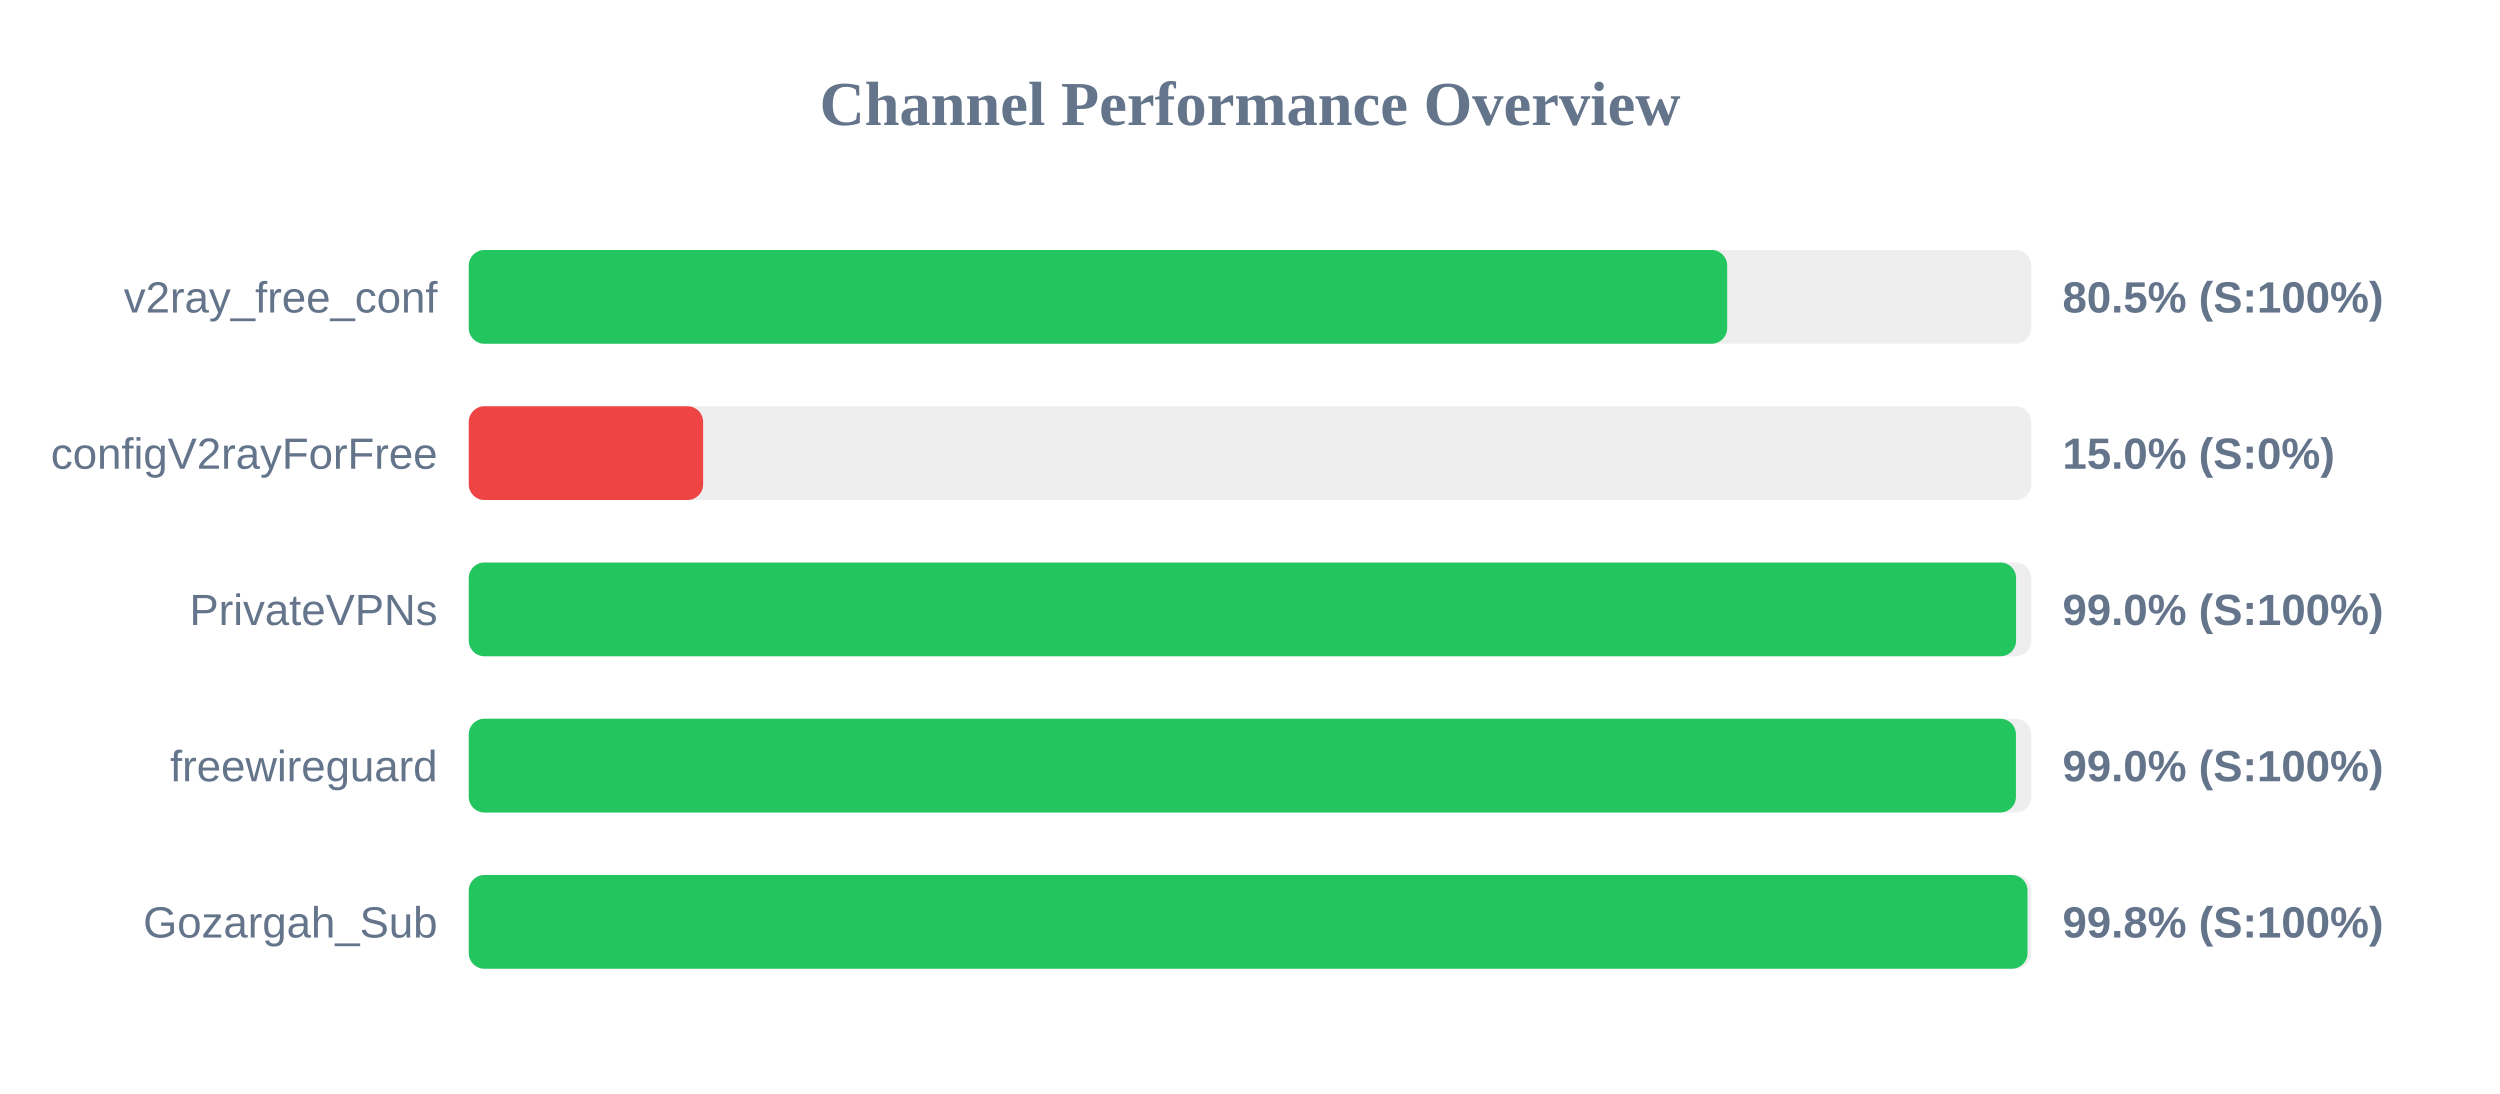
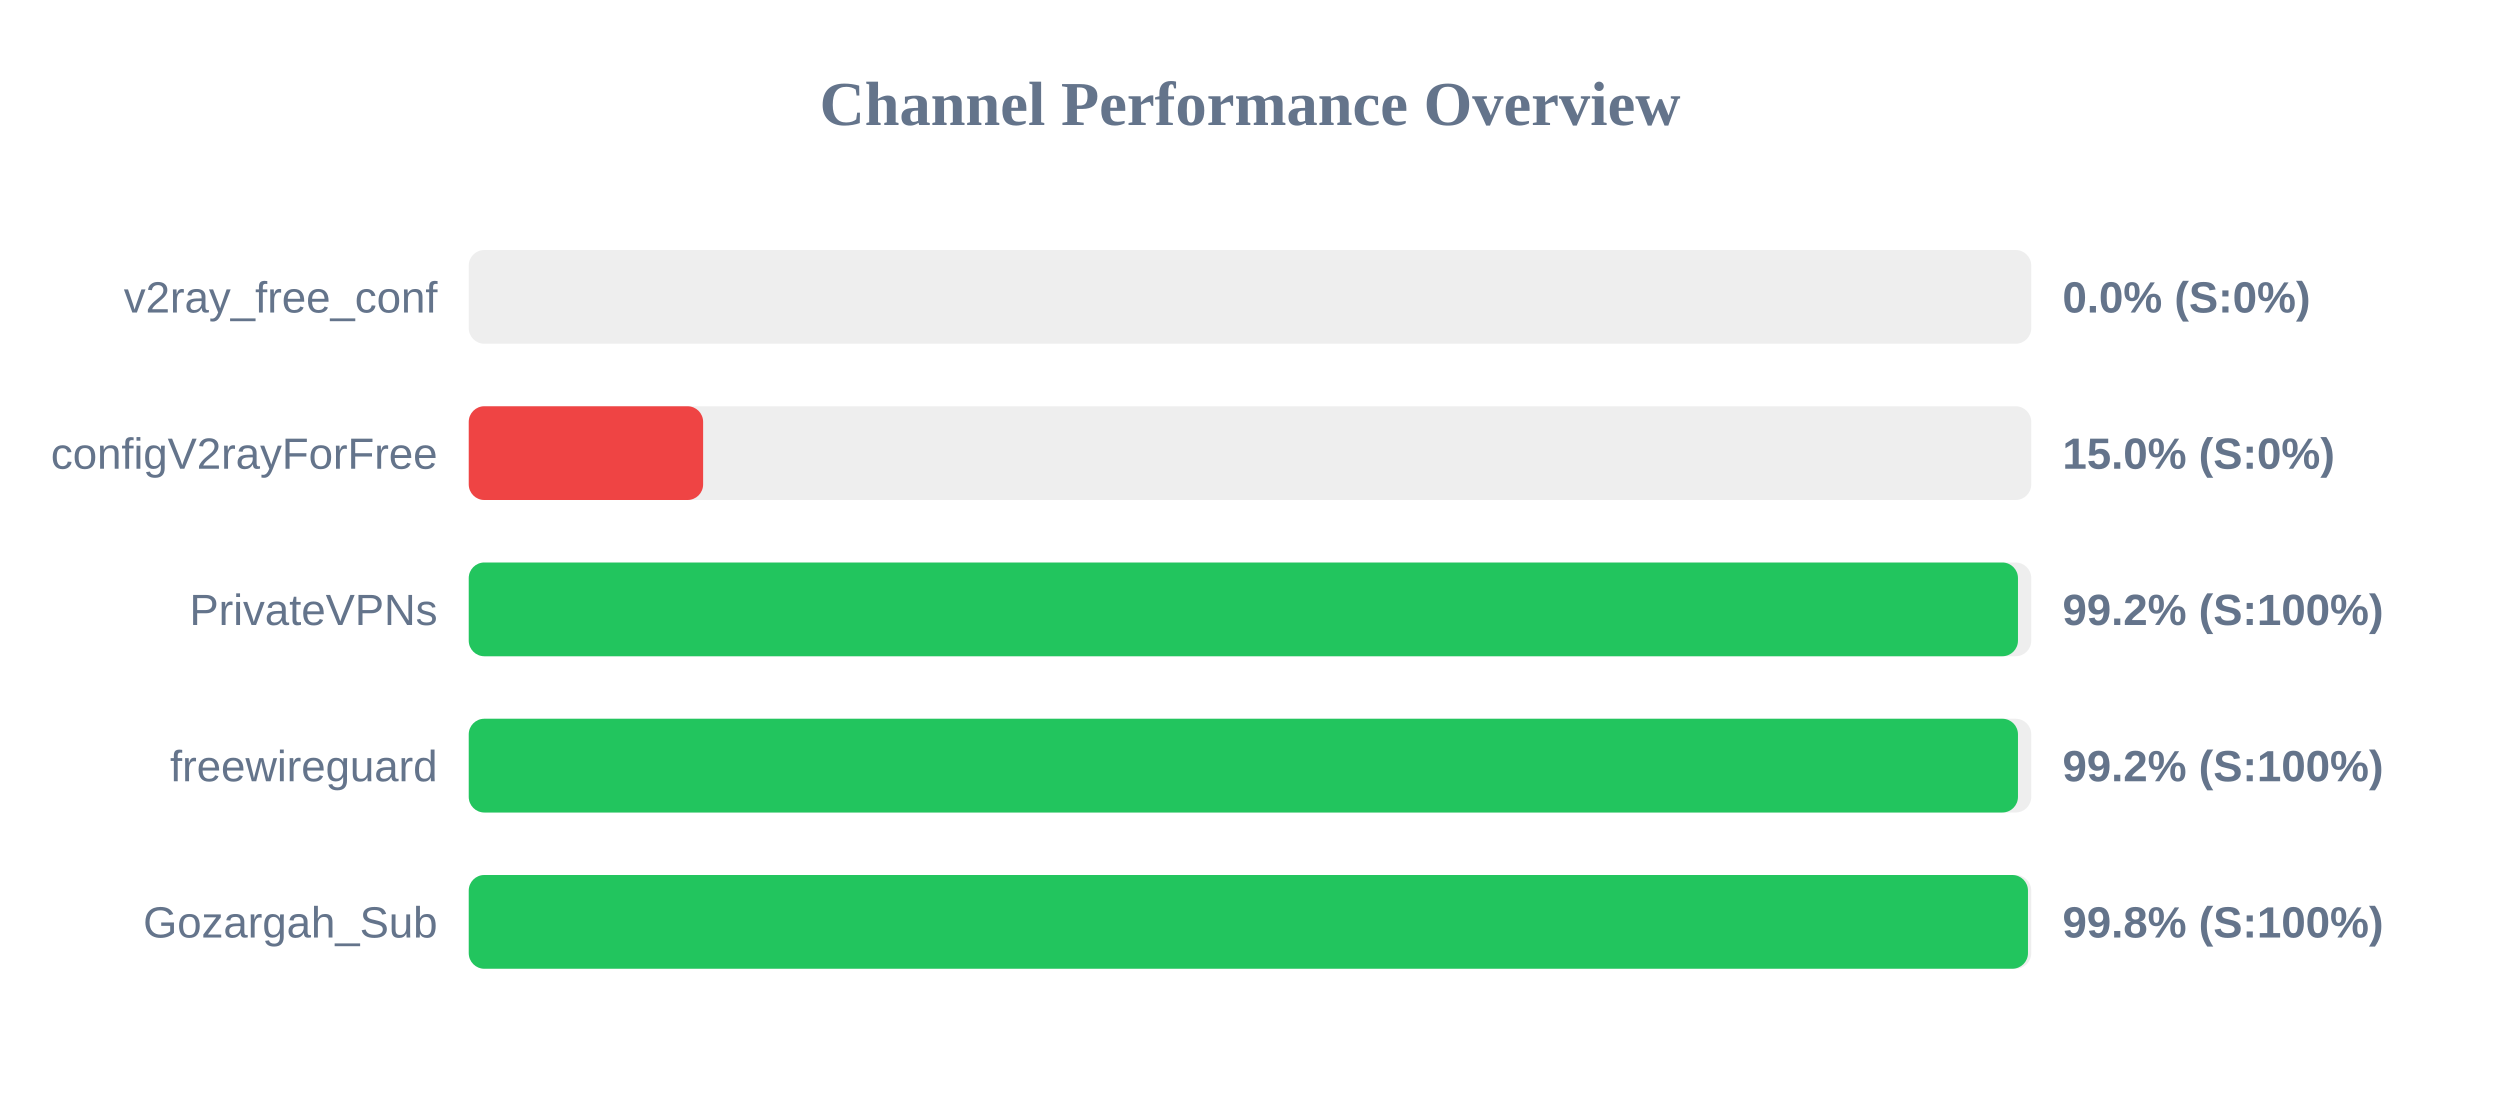
<svg xmlns="http://www.w3.org/2000/svg" width="800" height="350" version="1.1">
  <style>
        .row { font: 14px Arial; fill: #64748b; }
        .score { font: bold 14px Arial; fill: #64748b; }
    </style>
  <text x="400" y="40" text-anchor="middle" font-size="20px" font-weight="bold" fill="#64748b">Channel Performance Overview</text>
  <rect x="150" y="80" width="500" height="30" fill="#eee" rx="5" />
-   <rect x="150" y="80" width="402.7" height="30" fill="#22c55e" rx="5" />
+   <rect x="150" y="80" width="0.0" height="30" fill="#ef4444" rx="5" />
  <text x="140" y="100" text-anchor="end" class="row">v2ray_free_conf</text>
-   <text x="660" y="100" text-anchor="start" class="score">80.5% (S:100%)</text>
+   <text x="660" y="100" text-anchor="start" class="score">0.0% (S:0%)</text>
  <rect x="150" y="130" width="500" height="30" fill="#eee" rx="5" />
  <rect x="150" y="130" width="75.0" height="30" fill="#ef4444" rx="5" />
  <text x="140" y="150" text-anchor="end" class="row">configV2rayForFree</text>
  <text x="660" y="150" text-anchor="start" class="score">15.0% (S:0%)</text>
  <rect x="150" y="180" width="500" height="30" fill="#eee" rx="5" />
-   <rect x="150" y="180" width="495.15" height="30" fill="#22c55e" rx="5" />
+   <rect x="150" y="180" width="495.75" height="30" fill="#22c55e" rx="5" />
  <text x="140" y="200" text-anchor="end" class="row">PrivateVPNs</text>
-   <text x="660" y="200" text-anchor="start" class="score">99.0% (S:100%)</text>
+   <text x="660" y="200" text-anchor="start" class="score">99.2% (S:100%)</text>
  <rect x="150" y="230" width="500" height="30" fill="#eee" rx="5" />
-   <rect x="150" y="230" width="495.1" height="30" fill="#22c55e" rx="5" />
+   <rect x="150" y="230" width="495.75" height="30" fill="#22c55e" rx="5" />
  <text x="140" y="250" text-anchor="end" class="row">freewireguard</text>
-   <text x="660" y="250" text-anchor="start" class="score">99.0% (S:100%)</text>
+   <text x="660" y="250" text-anchor="start" class="score">99.2% (S:100%)</text>
  <rect x="150" y="280" width="500" height="30" fill="#eee" rx="5" />
-   <rect x="150" y="280" width="498.8" height="30" fill="#22c55e" rx="5" />
+   <rect x="150" y="280" width="498.95" height="30" fill="#22c55e" rx="5" />
  <text x="140" y="300" text-anchor="end" class="row">Gozargah_Sub</text>
  <text x="660" y="300" text-anchor="start" class="score">99.8% (S:100%)</text>
</svg>
